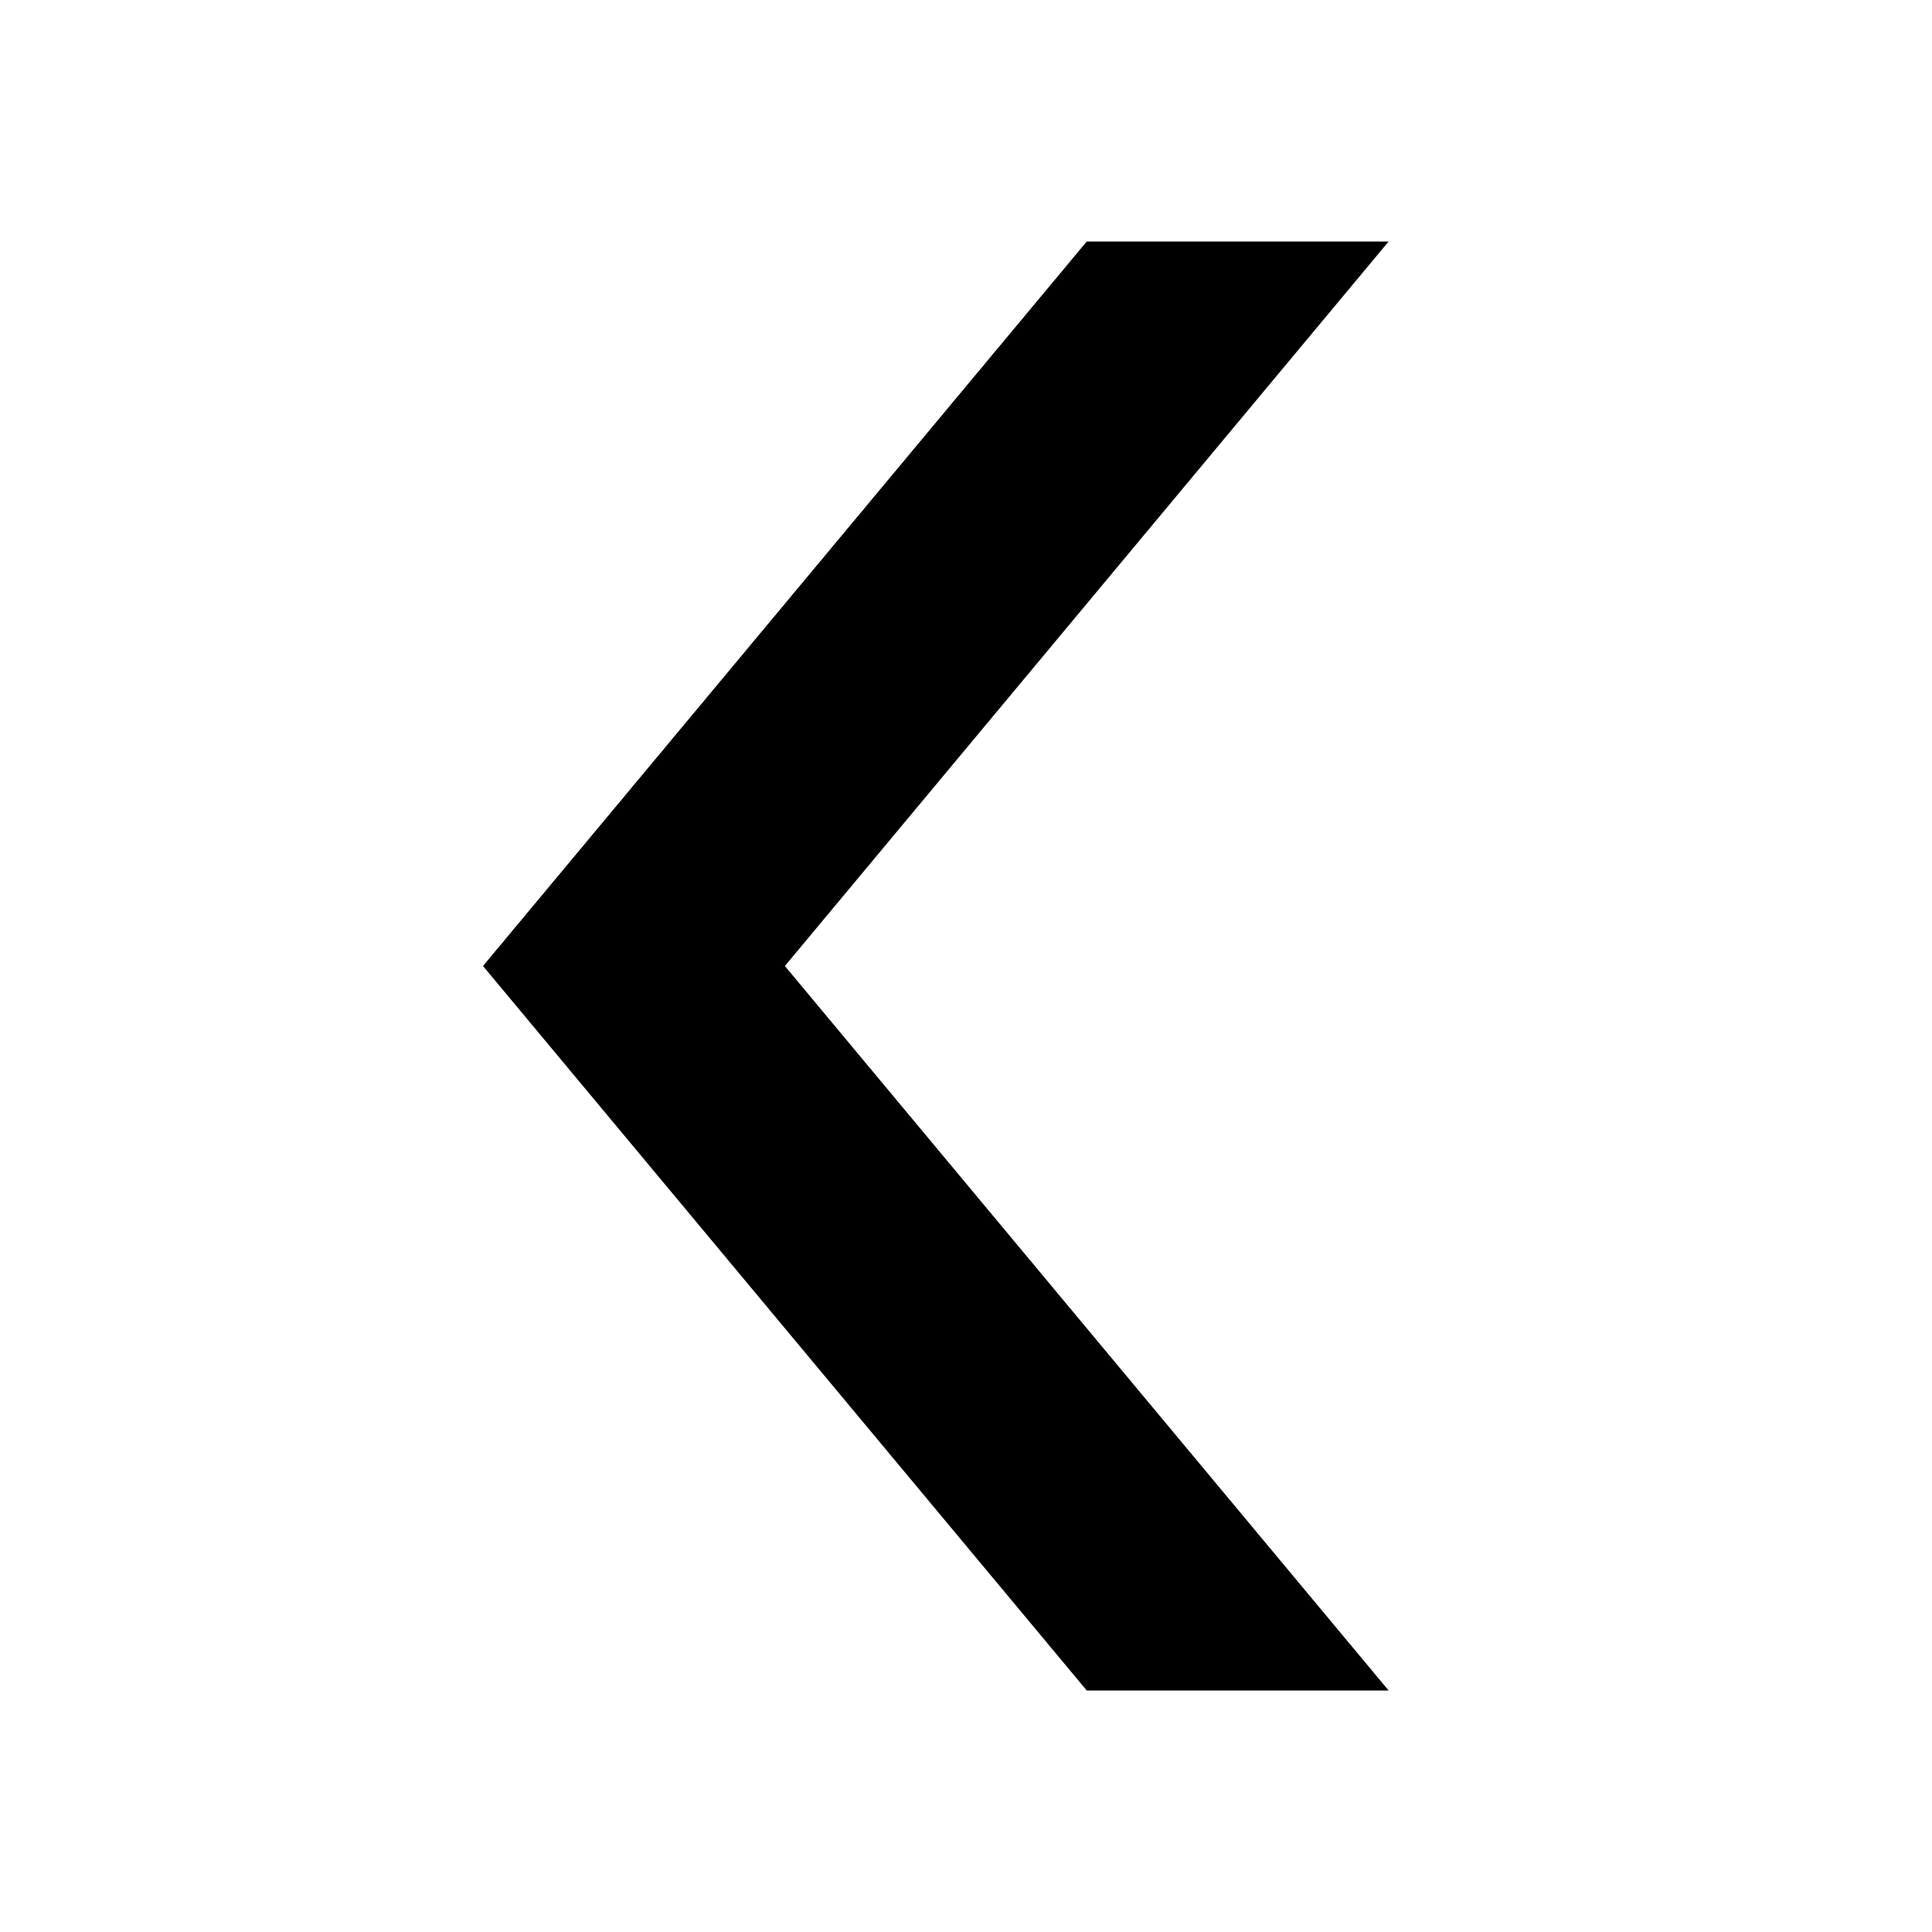
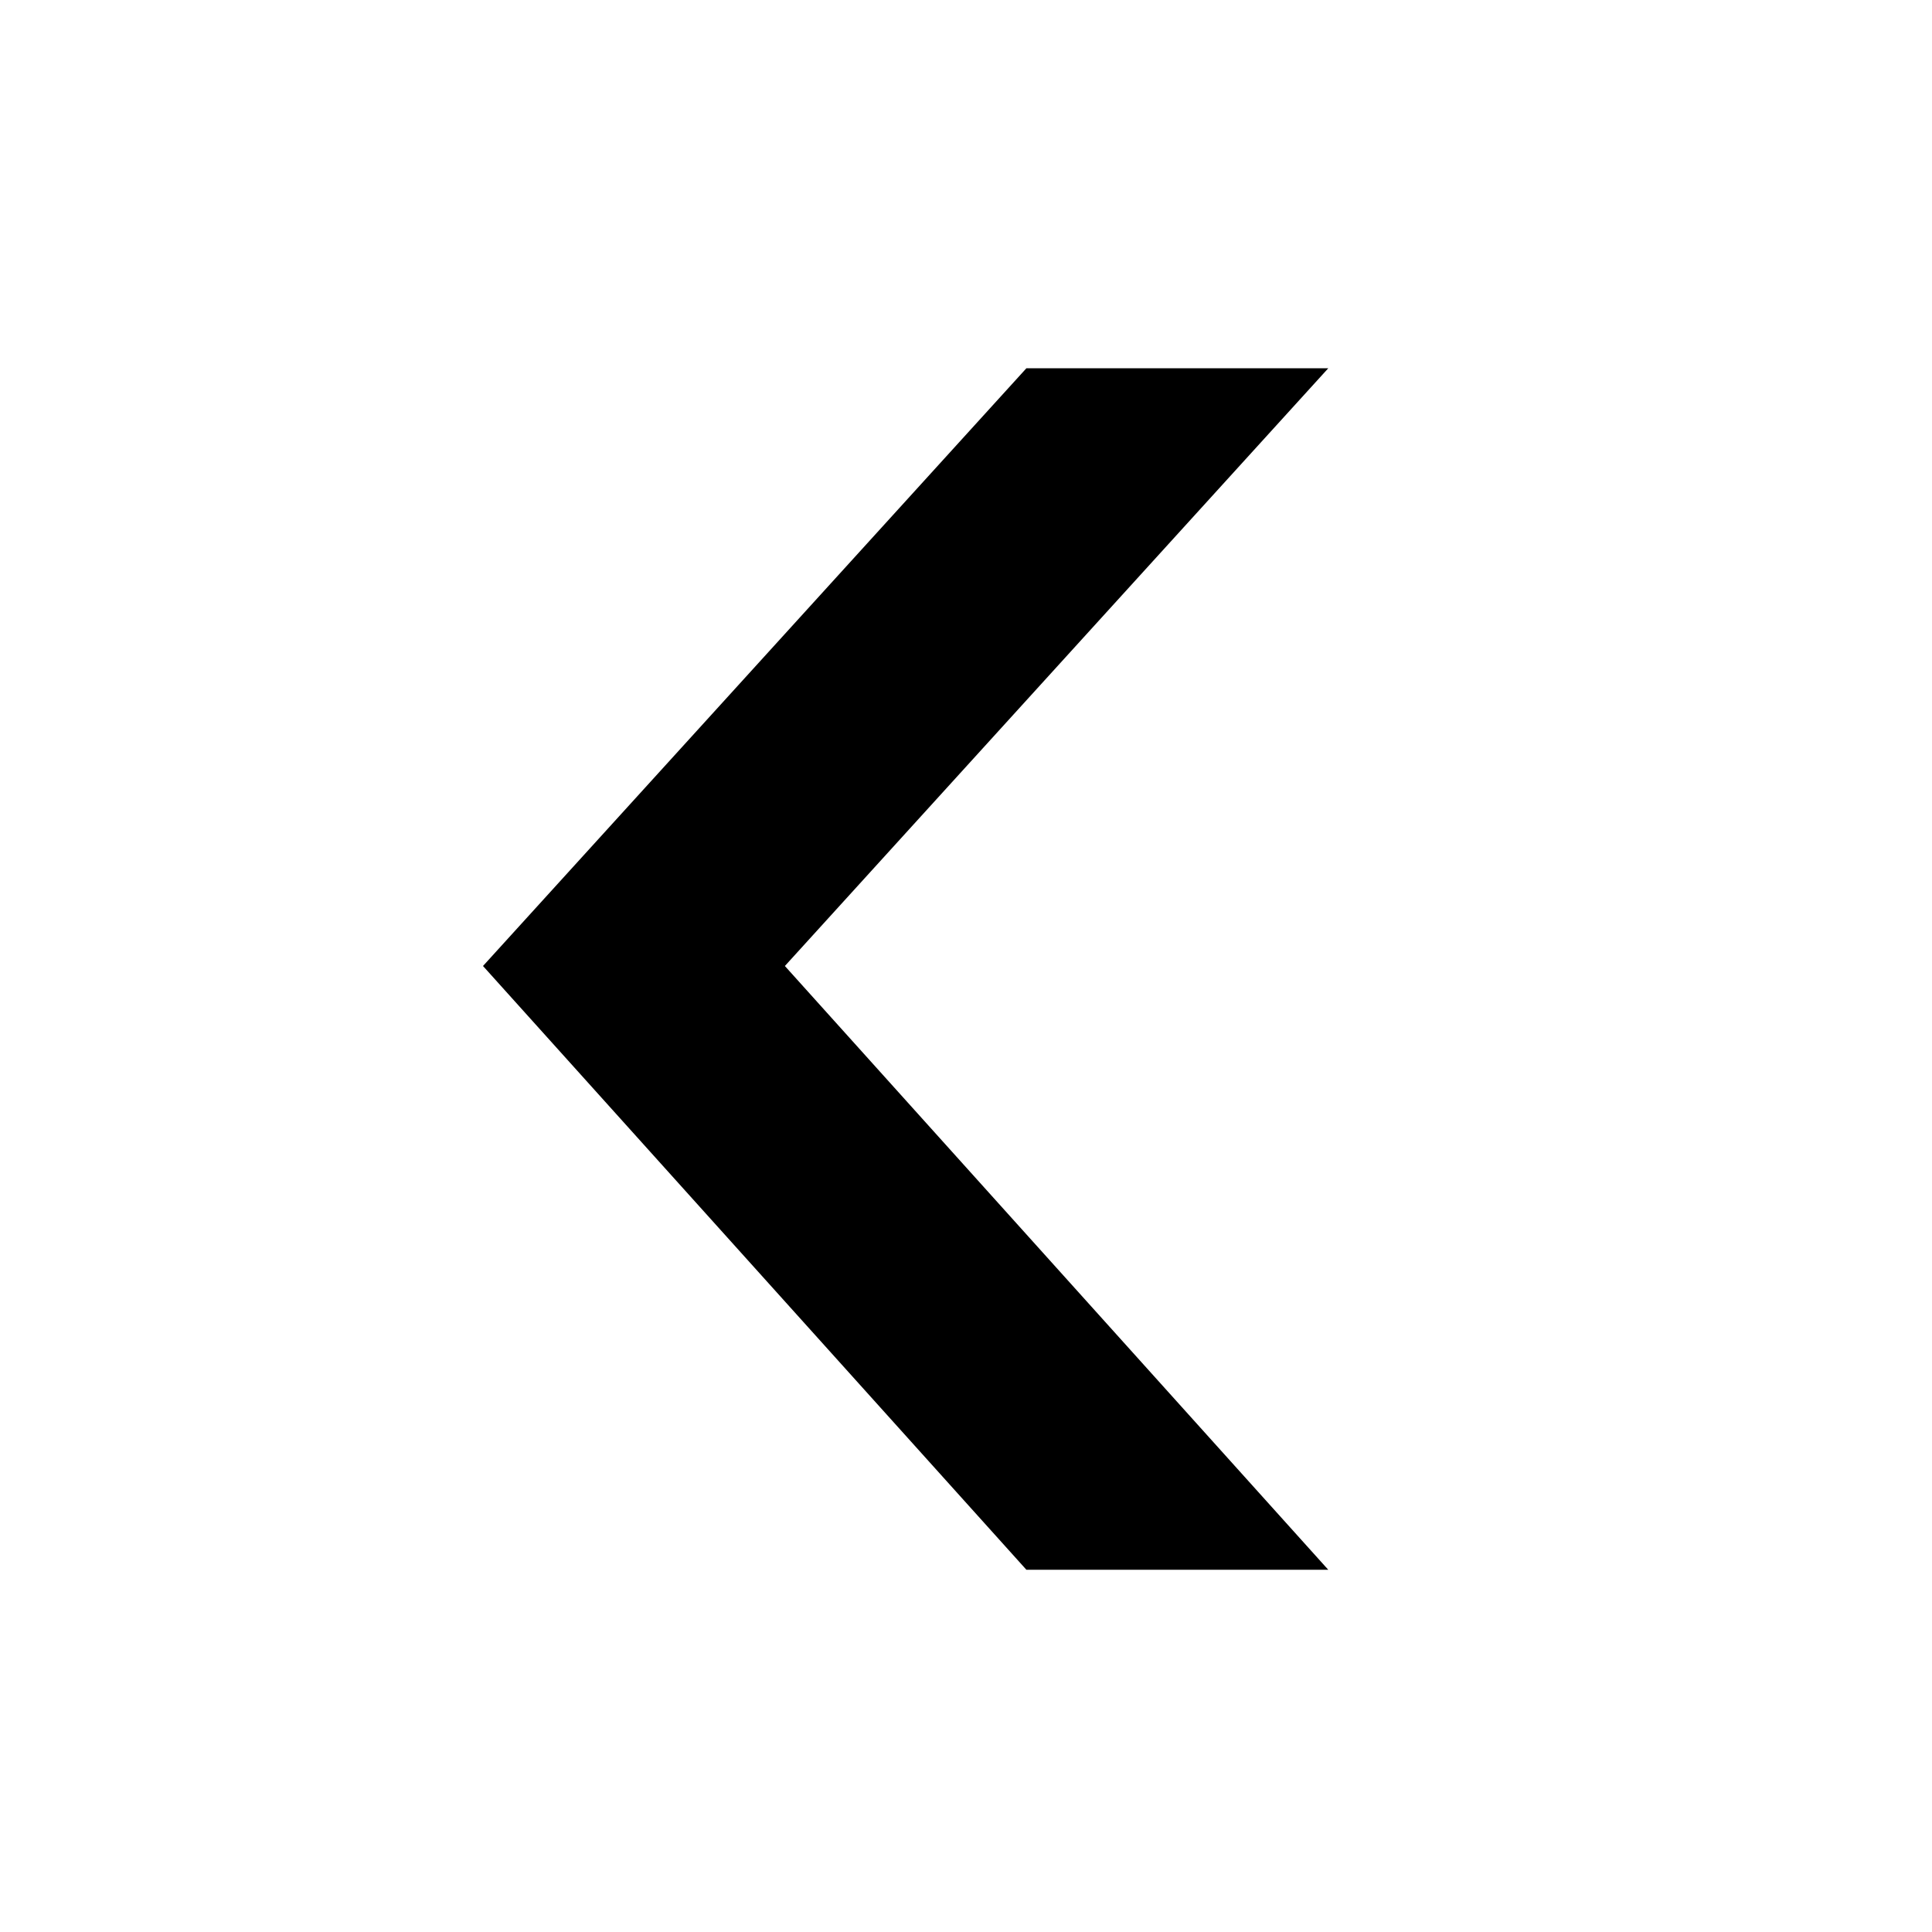
<svg xmlns="http://www.w3.org/2000/svg" width="16" height="16" viewBox="0 0 16 16">
-   <path d="M11.5 2H9L4 8L9 14H11.5L6.5 8L11.5 2Z" />
+   <path d="M11 3.05H8.5L4 8L8.5 13H11L6.5 8L11 3.05Z" />
</svg>
